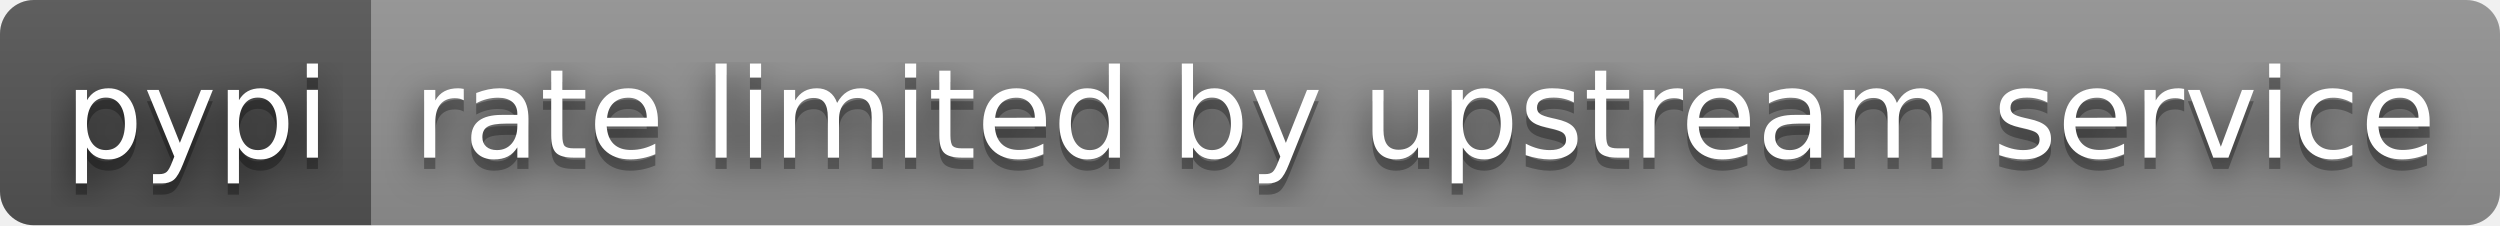
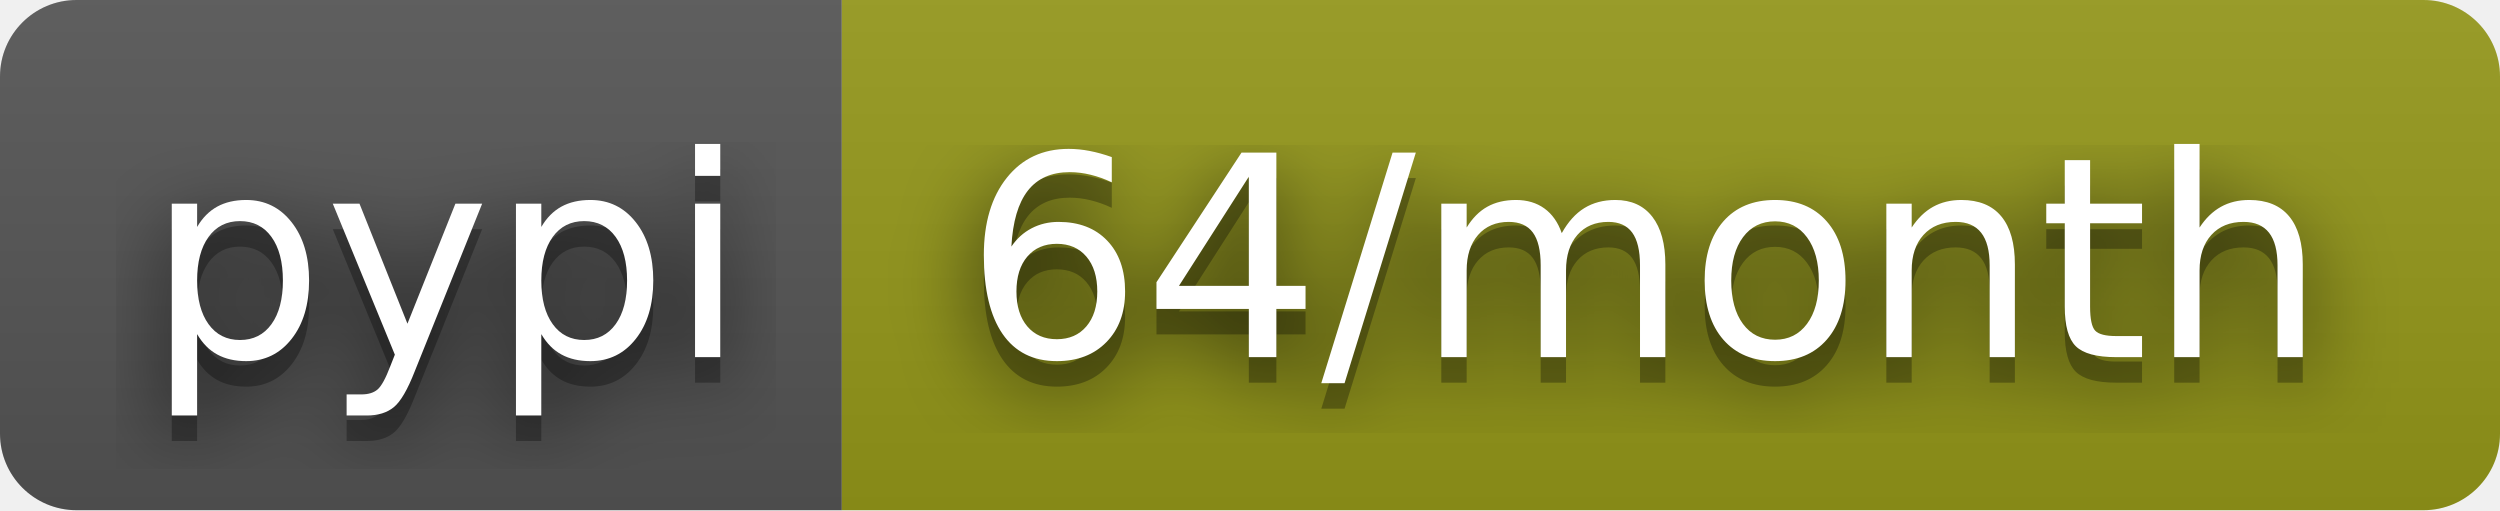
- <svg xmlns="http://www.w3.org/2000/svg" width="222" height="20" role="img" aria-label="pypi: rate limited by upstream service">
+ <svg xmlns="http://www.w3.org/2000/svg" width="98" height="20" role="img" aria-label="pypi: 64/month">
  <filter id="blur">
    <feGaussianBlur stdDeviation="16" />
  </filter>
  <linearGradient id="s" x2="0" y2="100%">
    <stop offset="0" stop-color="#bbb" stop-opacity=".1" />
    <stop offset="1" stop-opacity=".1" />
  </linearGradient>
  <clipPath id="r">
-     <rect width="222" height="20" rx="3" />
+     <rect width="98" height="20" rx="3" />
  </clipPath>
  <g clip-path="url(#r)">
    <rect width="33" height="20" fill="#555" />
-     <rect x="33" width="189" height="20" fill="#939393" />
-     <rect width="222" height="20" fill="url(#s)" />
+     <rect x="33" width="65" height="20" fill="#95991a" />
+     <rect width="98" height="20" fill="url(#s)" />
  </g>
  <g fill="#fff" text-anchor="middle" font-family="Verdana,Geneva,DejaVu Sans,sans-serif" text-rendering="geometricPrecision" font-size="110">
    <g transform="scale(.1)">
      <g aria-hidden="true" fill="#010101">
        <text x="175" y="150" fill-opacity=".8" filter="url(#blur)" textLength="230">pypi</text>
        <text x="175" y="150" fill-opacity=".3" textLength="230">pypi</text>
      </g>
      <text x="175" y="140" textLength="230">pypi</text>
    </g>
    <g transform="scale(.1)">
      <g aria-hidden="true" fill="#010101">
-         <text x="1265" y="150" fill-opacity=".8" filter="url(#blur)" textLength="1790">rate limited by upstream service</text>
-         <text x="1265" y="150" fill-opacity=".3" textLength="1790">rate limited by upstream service</text>
+         <text x="645" y="150" fill-opacity=".8" filter="url(#blur)" textLength="550">64/month</text>
+         <text x="645" y="150" fill-opacity=".3" textLength="550">64/month</text>
      </g>
-       <text x="1265" y="140" textLength="1790">rate limited by upstream service</text>
+       <text x="645" y="140" textLength="550">64/month</text>
    </g>
  </g>
</svg>
